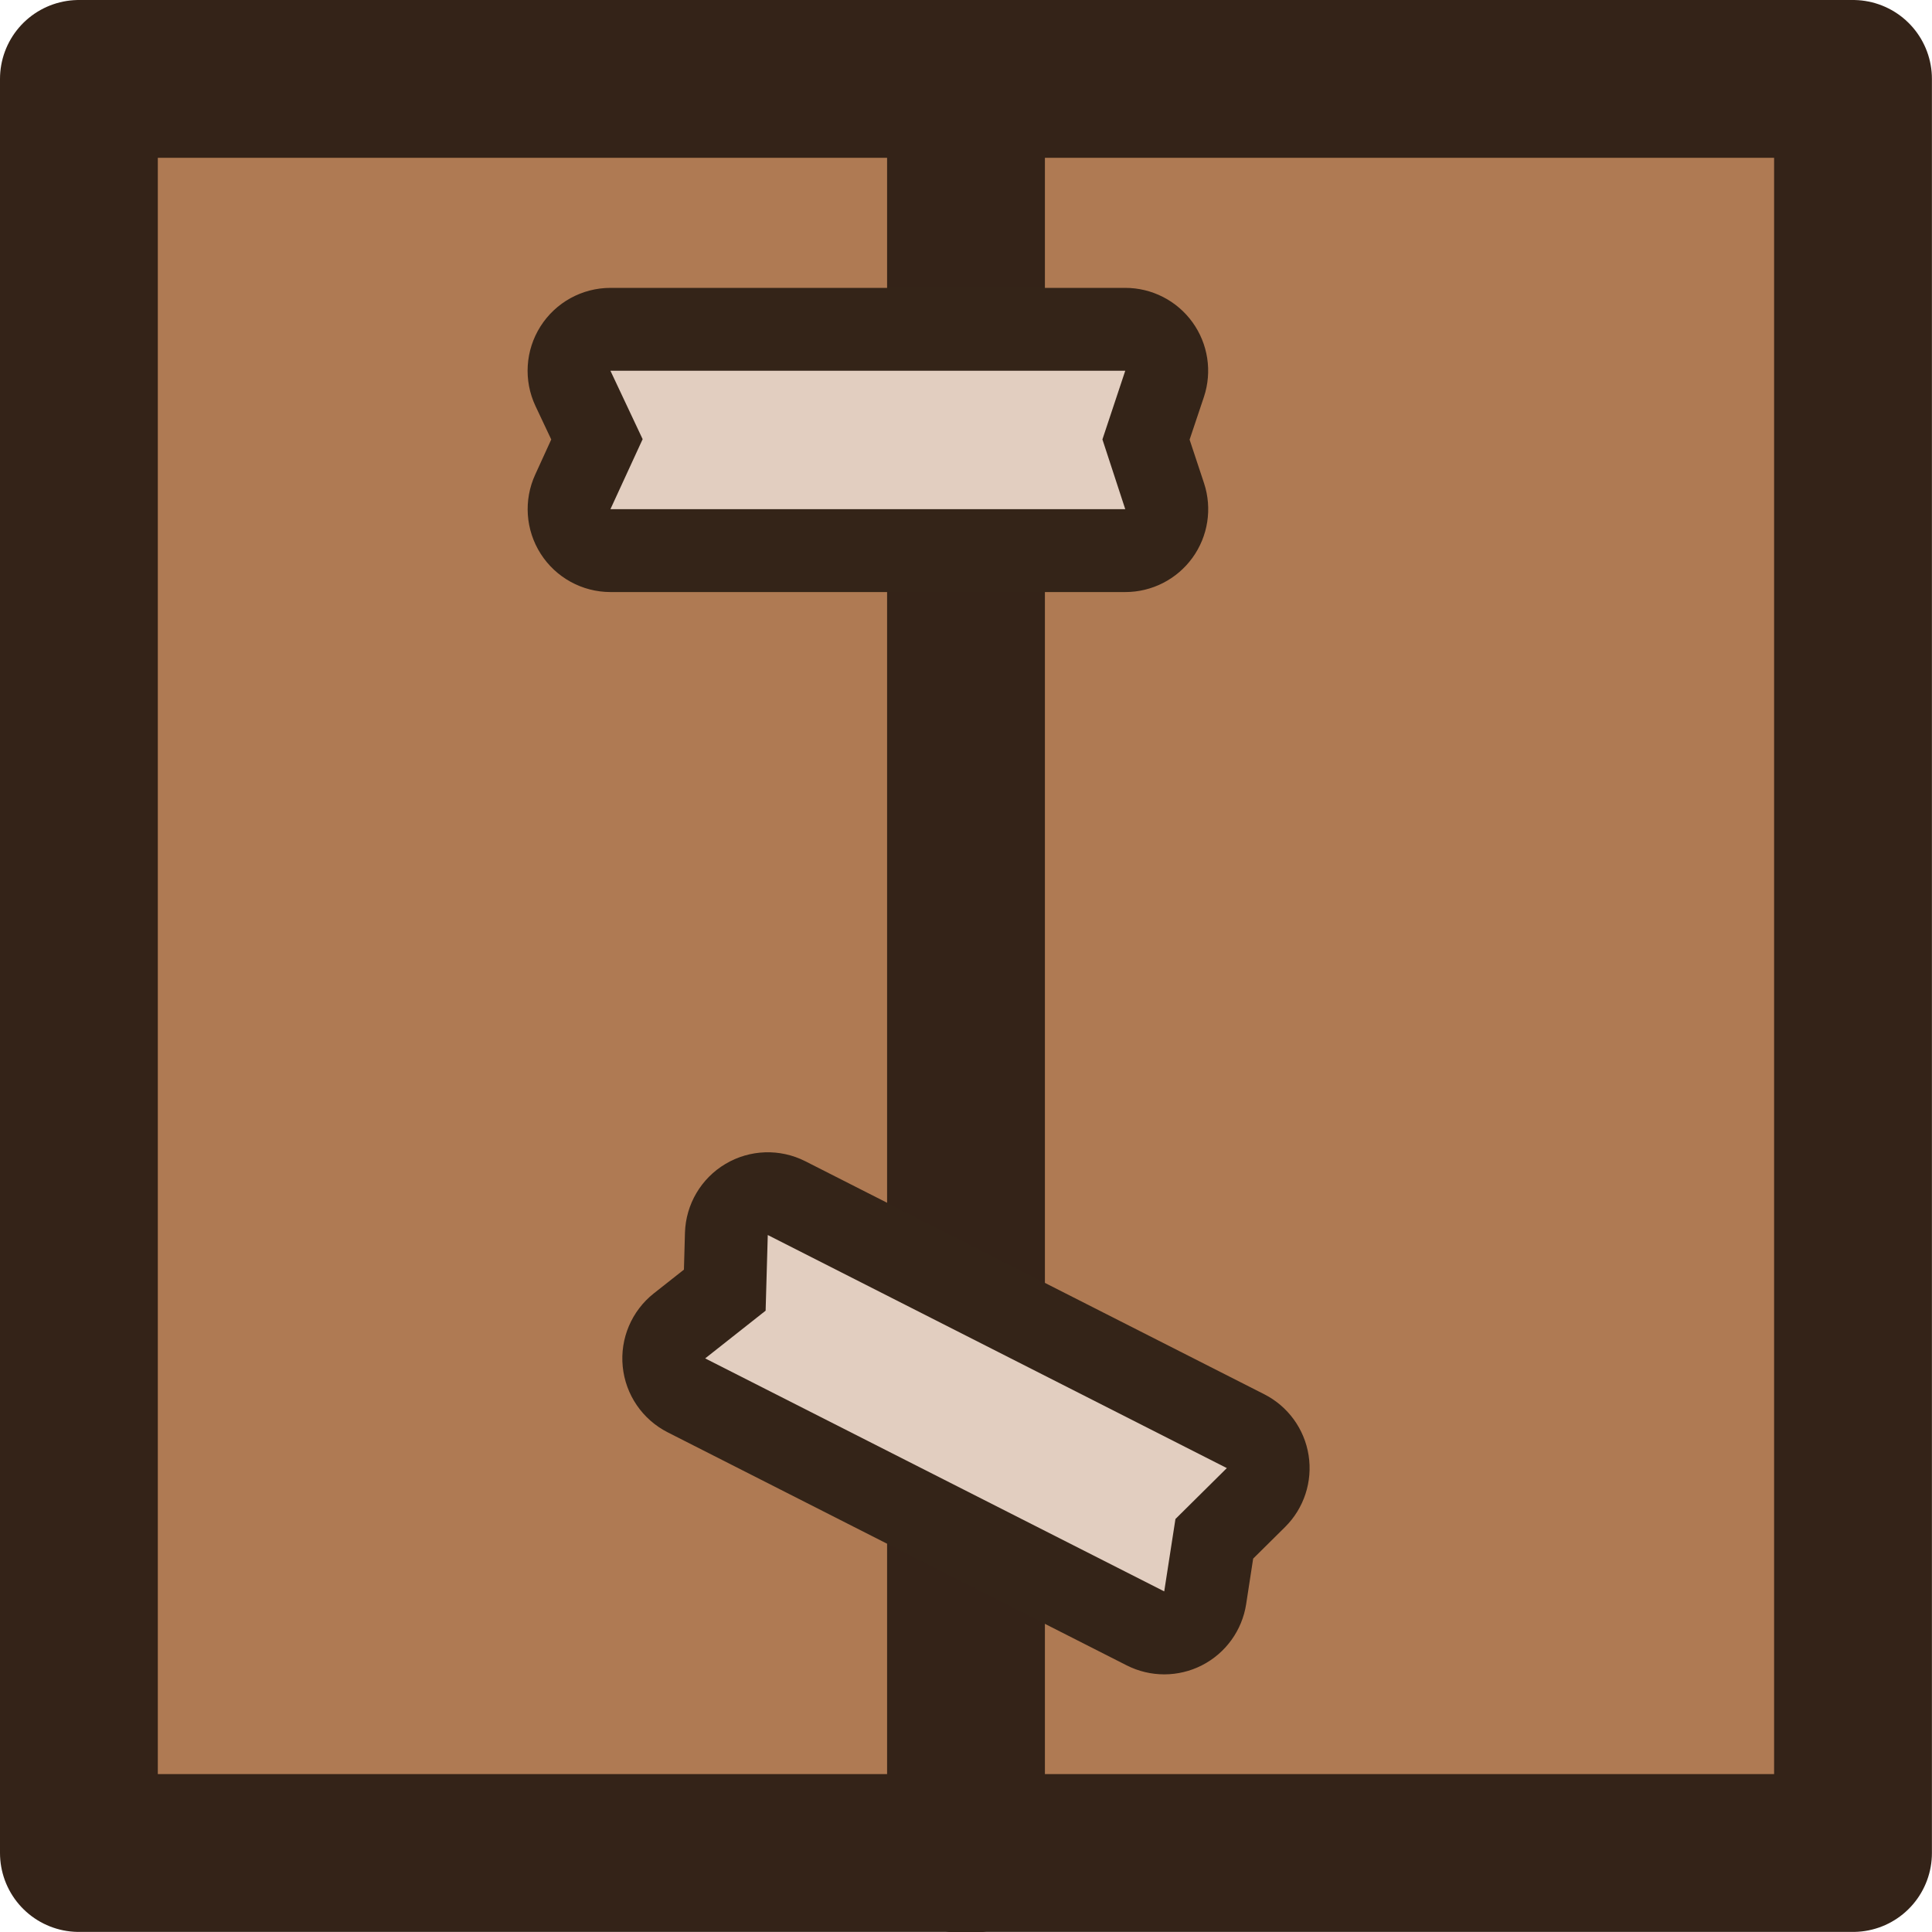
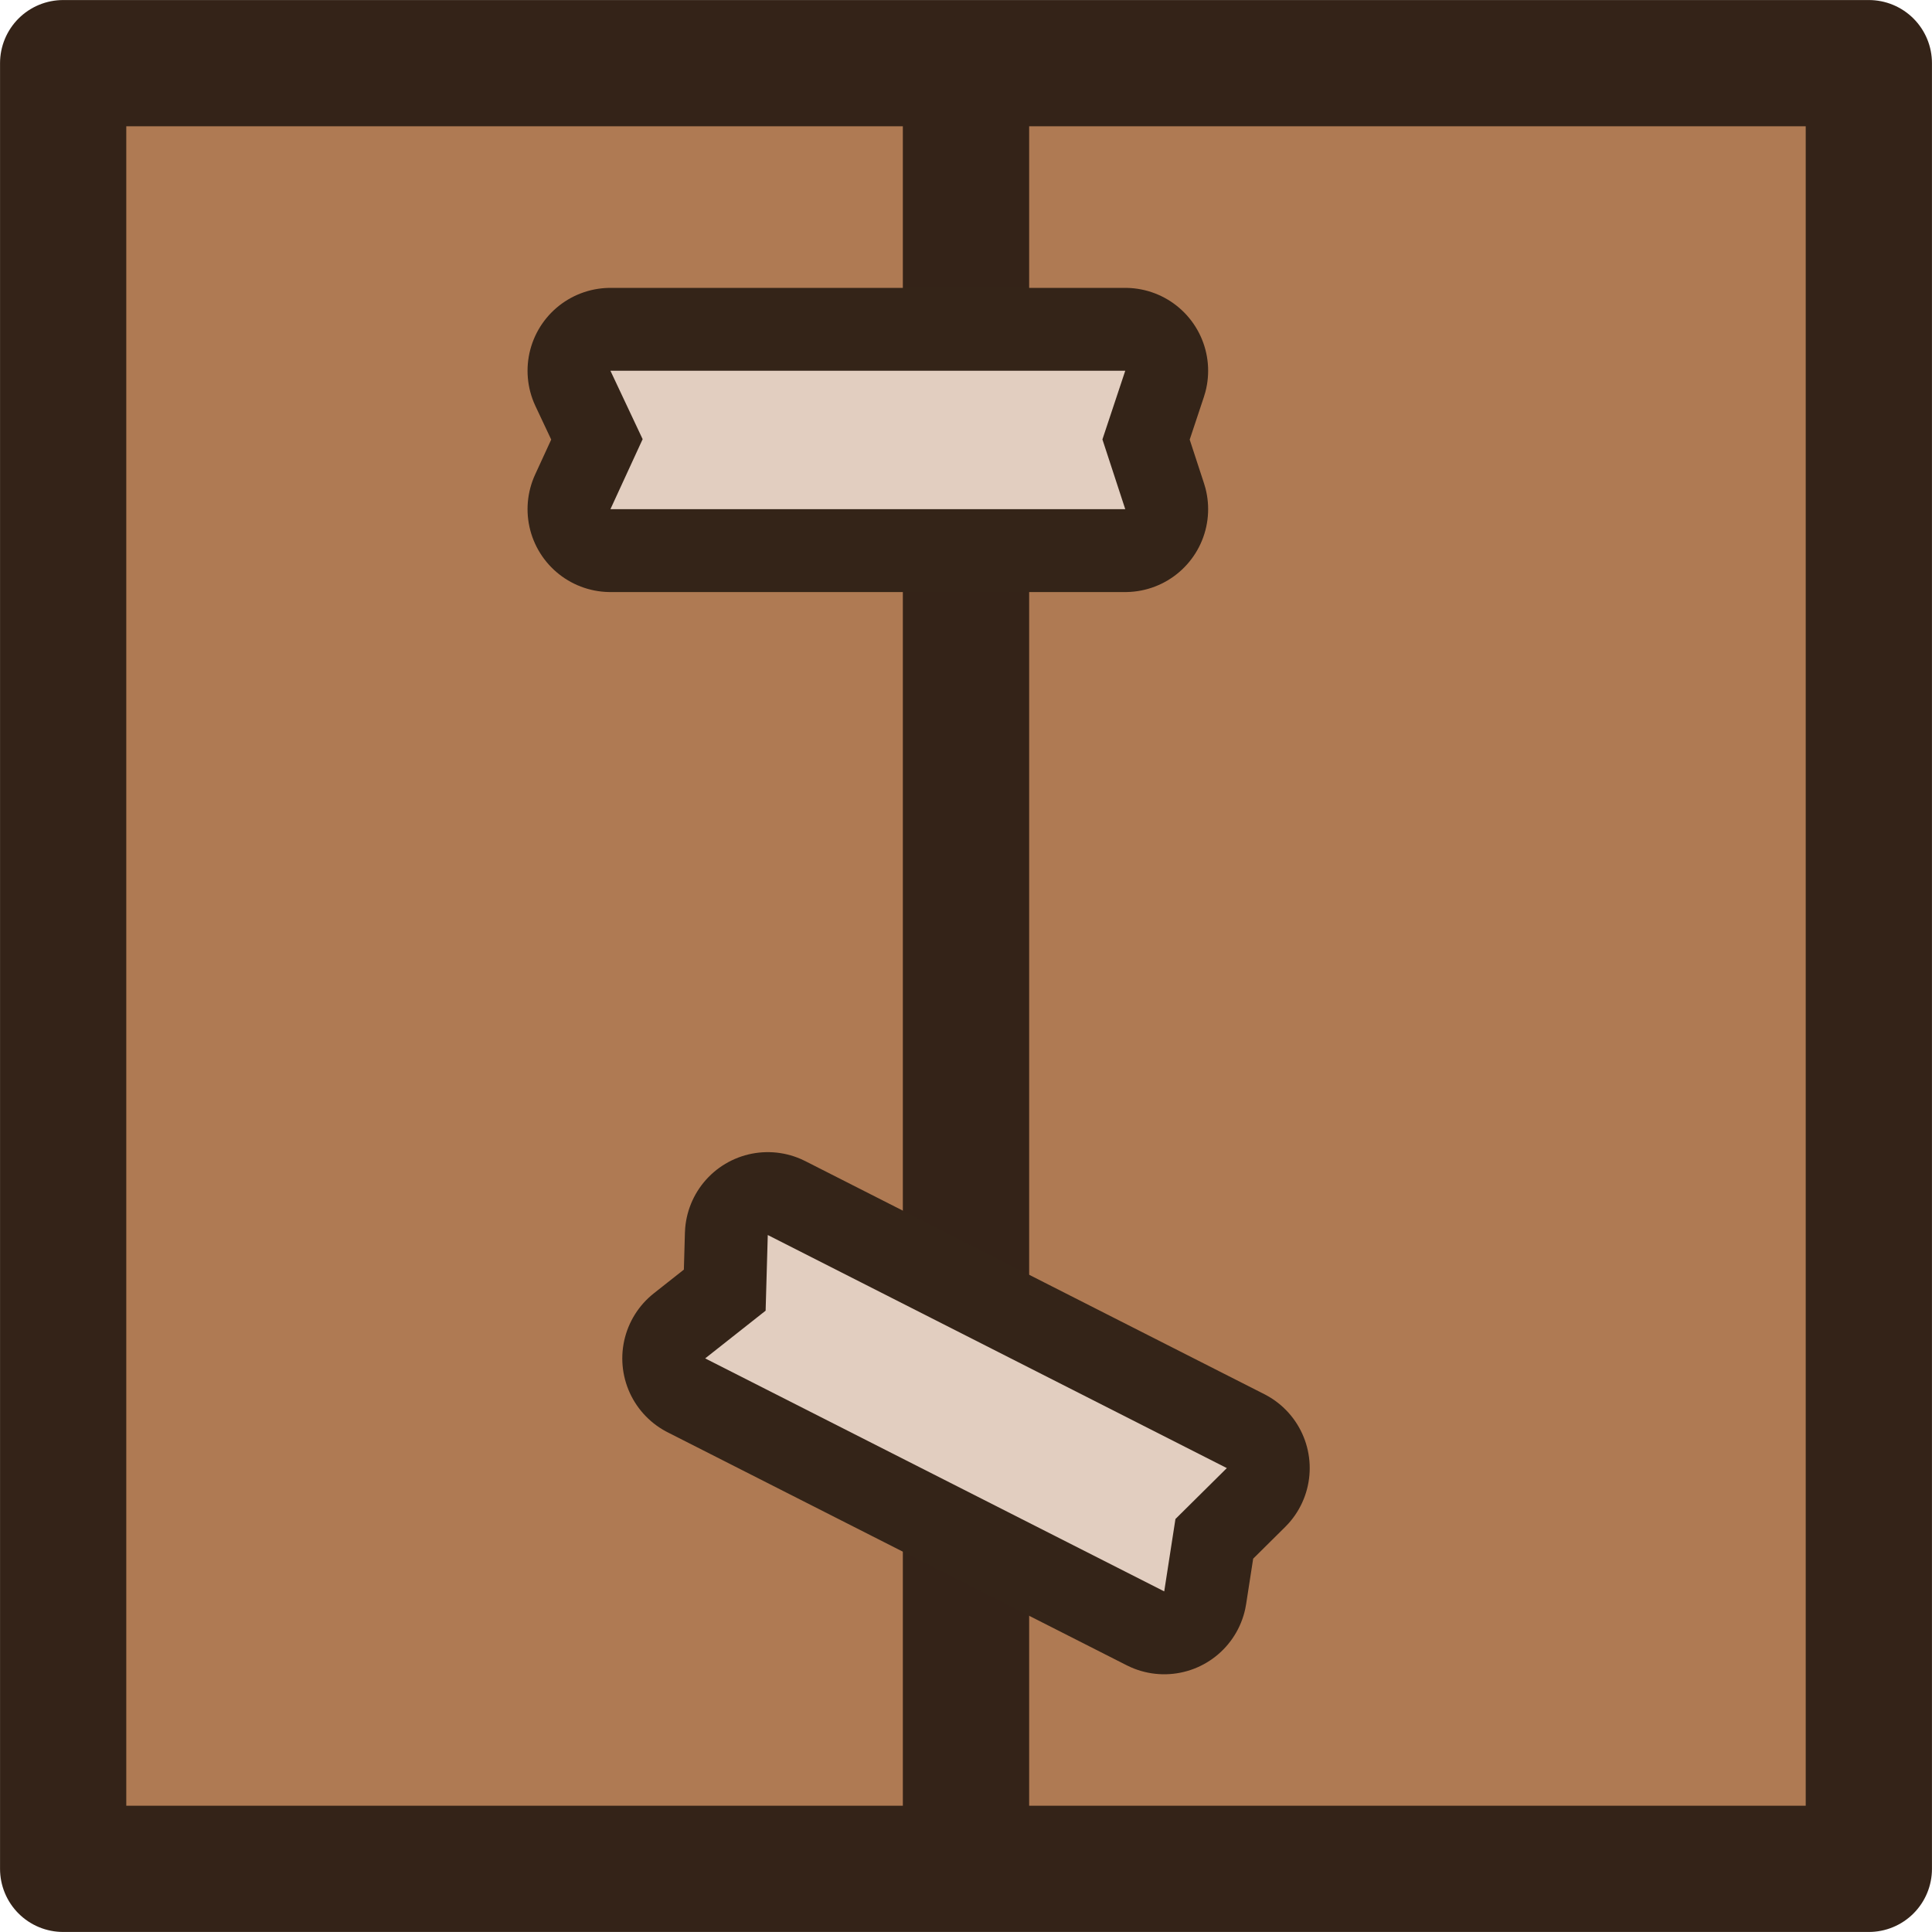
- <svg xmlns="http://www.w3.org/2000/svg" width="91.797" height="91.797" viewBox="0 0 24.288 24.288" xml:space="preserve" version="1.1" id="svg2">
-   <defs id="defs2" />
-   <rect ry="0" rx="0" y=".992" x=".992" height="22.303" width="22.303" style="fill:#af7a53;fill-opacity:1;fill-rule:nonzero;stroke:#342318;stroke-width:1.984;stroke-linecap:round;stroke-linejoin:round;stroke-miterlimit:4;stroke-dasharray:none;stroke-dashoffset:0;stroke-opacity:1;paint-order:normal" id="rect1" />
-   <path d="M12.144.968V23.32" style="fill:none;stroke:#342318;stroke-width:1.984;stroke-linecap:round;stroke-linejoin:round;stroke-miterlimit:4;stroke-dasharray:none;stroke-opacity:1;paint-order:normal" id="path1" />
-   <g id="path2">
-     <path style="fill:#342418;stroke-linecap:round;stroke-linejoin:round;paint-order:stroke fill markers" d="M 7.674,3.619 A 1.042,1.042 0 0 0 6.732,5.105 L 6.93,5.525 6.729,5.965 A 1.042,1.042 0 0 0 7.674,7.443 H 14.146 A 1.042,1.042 0 0 0 15.137,6.076 L 14.955,5.527 15.135,4.99 A 1.042,1.042 0 0 0 14.146,3.619 Z M 10.123,14.598 A 1.042,1.042 0 0 0 8.611,15.496 L 8.598,15.961 8.219,16.26 a 1.042,1.042 0 0 0 0.174,1.746 l 5.771,2.93 a 1.042,1.042 0 0 0 1.502,-0.77 l 0.088,-0.572 0.402,-0.398 a 1.042,1.042 0 0 0 -0.262,-1.668 z" id="path3" />
-     <path style="fill:#e2cec0;stroke-linecap:round;stroke-linejoin:round;paint-order:stroke fill markers" d="m 7.674,4.661 h 6.472 l -0.287,0.863 0.287,0.877 H 7.674 l 0.405,-0.88 z m 1.978,10.865 5.771,2.93 -0.646,0.64 -0.141,0.91 -5.771,-2.929 0.76,-0.6 z" id="path4" />
-   </g>
+ <svg xmlns="http://www.w3.org/2000/svg" width="91.797" height="91.797" viewBox="0 0 24.288 24.288" xml:space="preserve">
+   <rect ry="0" rx="0" y=".794" x=".794" height="22.7" width="22.7" style="fill:#af7a53;fill-opacity:1;fill-rule:nonzero;stroke:#342318;stroke-width:1.587;stroke-linecap:round;stroke-linejoin:round;stroke-miterlimit:4;stroke-dasharray:none;stroke-dashoffset:0;stroke-opacity:1;paint-order:normal" />
+   <path d="M12.144.992v22.352" style="fill:none;stroke:#342318;stroke-width:1.588;stroke-linecap:round;stroke-linejoin:round;stroke-miterlimit:4;stroke-dasharray:none;stroke-opacity:1;paint-order:normal" />
+   <path d="M7.674 4.661h6.472l-.287.863.287.877H7.674l.405-.88Zm1.978 10.865 5.771 2.93-.646.64-.141.91-5.771-2.929.76-.6z" style="fill:none;fill-opacity:1;fill-rule:nonzero;stroke:#342418;stroke-width:2.084;stroke-linecap:round;stroke-linejoin:round;stroke-miterlimit:4;stroke-dasharray:none;stroke-dashoffset:0;stroke-opacity:1;paint-order:stroke fill markers" />
+   <path d="M7.674 4.661h6.472l-.287.863.287.877H7.674l.405-.88zm1.978 10.865 5.771 2.93-.646.64-.141.91-5.771-2.929.76-.6z" style="fill:#e2cec0;fill-opacity:1;fill-rule:nonzero;stroke:none;stroke-width:2.084;stroke-linecap:round;stroke-linejoin:round;stroke-miterlimit:4;stroke-dasharray:none;stroke-dashoffset:0;stroke-opacity:1;paint-order:stroke fill markers" />
</svg>
